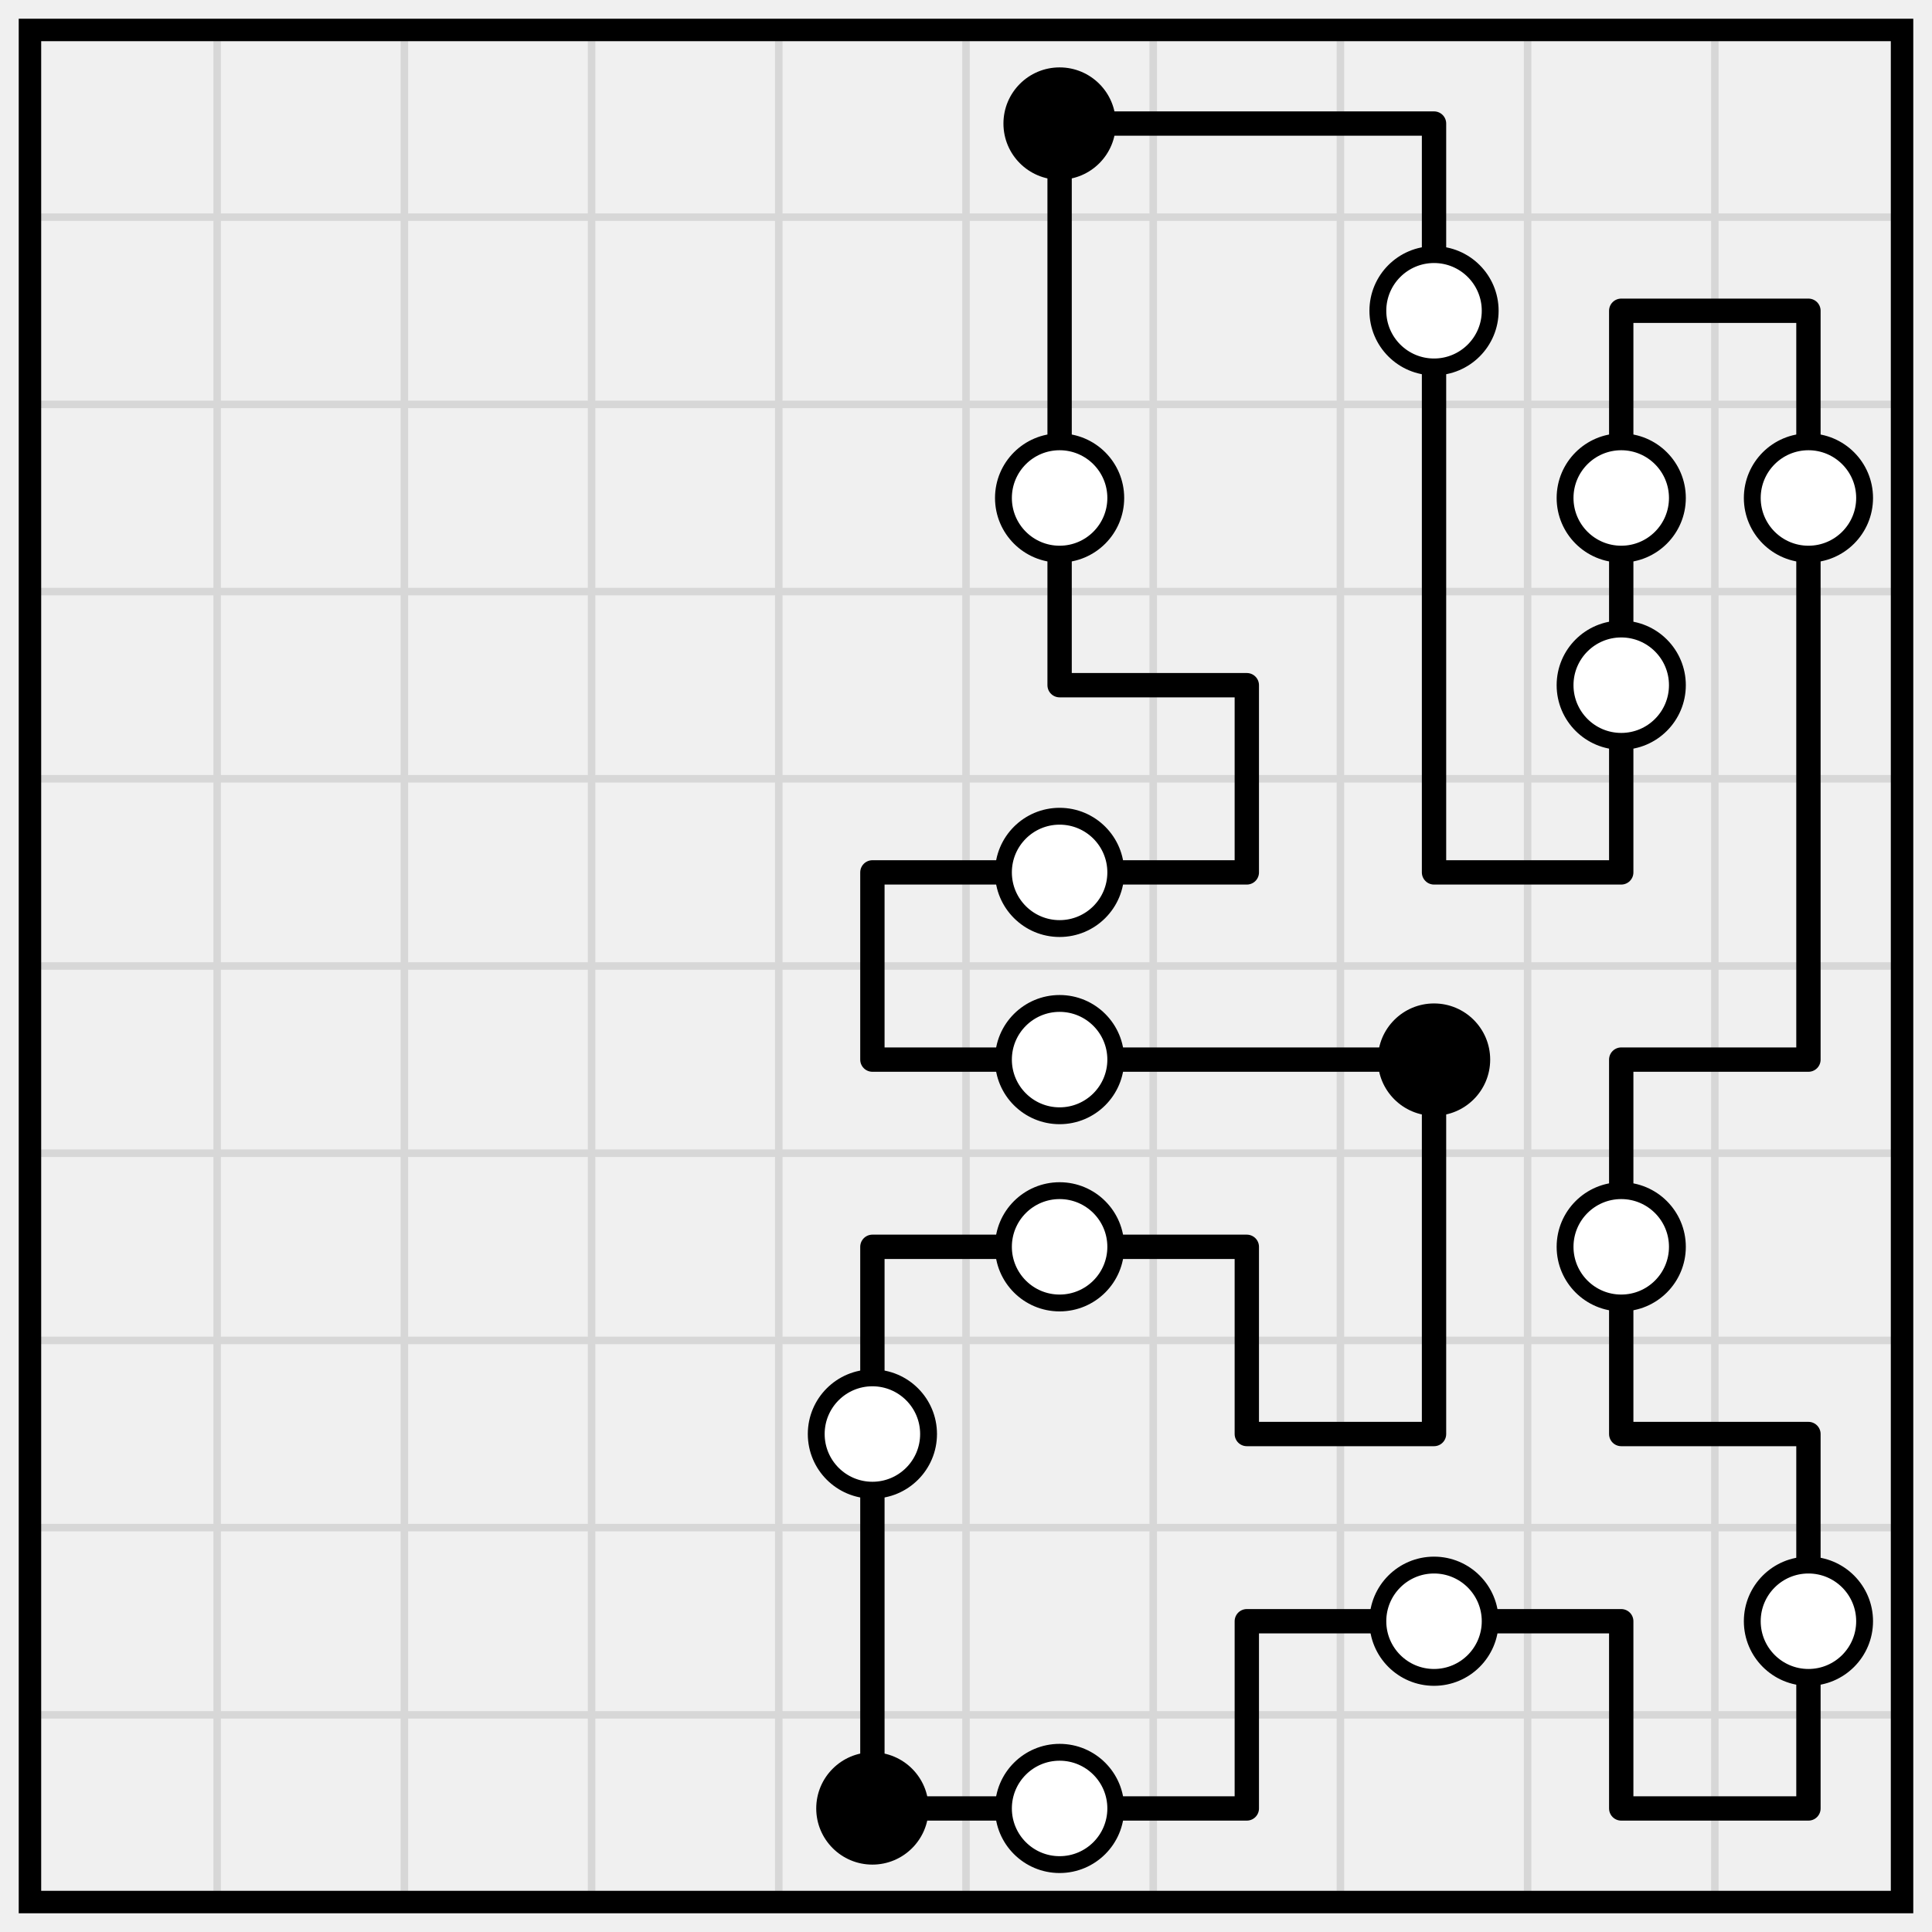
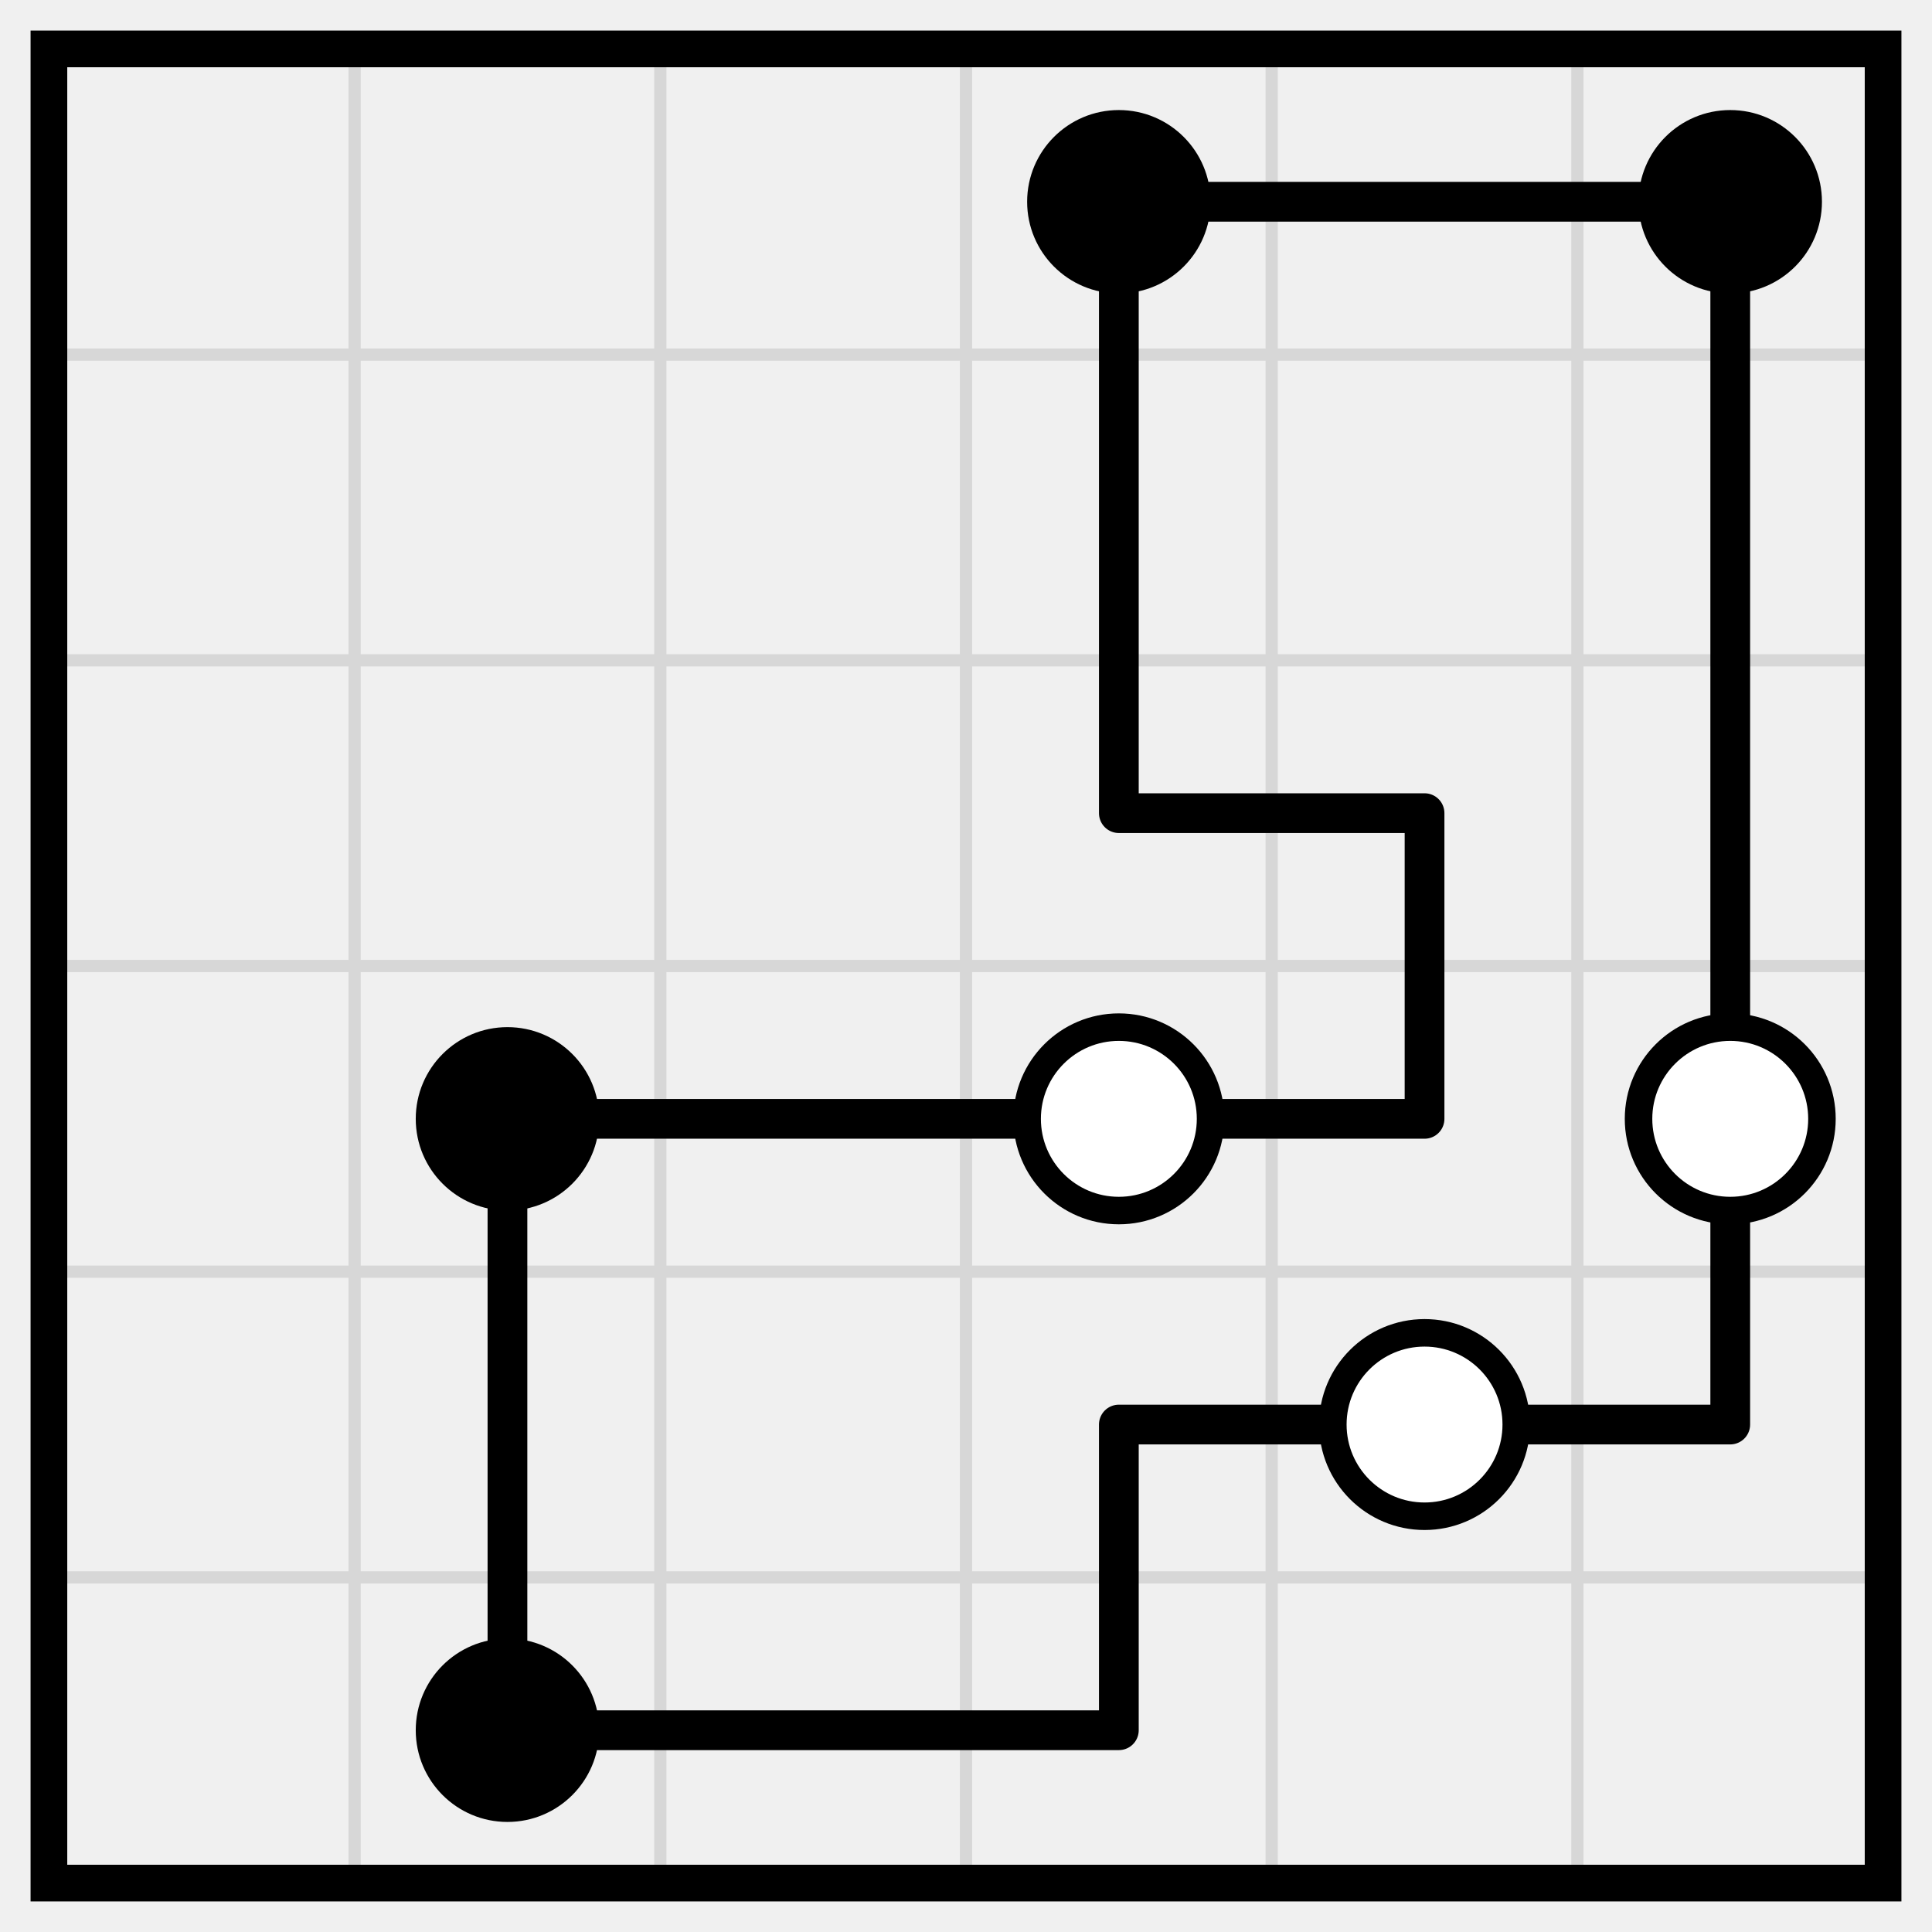
- <svg xmlns="http://www.w3.org/2000/svg" class="p" viewBox="0 0 1032 1032" preserveAspectRatio="xMidYMid meet" shape-rendering="geometricPrecision">
-   <path d="M16 116H1016M16 216H1016M16 316H1016M16 416H1016M16 516H1016M16 616H1016M16 716H1016M16 816H1016M16 916H1016M116 16V1016M216 16V1016M316 16V1016M416 16V1016M516 16V1016M616 16V1016M716 16V1016M816 16V1016M916 16V1016" fill="none" stroke="#d7d7d7" stroke-width="4" stroke-linecap="square" />
-   <rect x="16" y="16" width="1000" height="1000" fill="none" stroke="#000" stroke-width="12" />
-   <path d="M566 66H666M666 66H766M866 166H966M566 366H666M466 466H566M566 466H666M766 466H866M466 566H566M566 566H666M666 566H766M866 566H966M466 666H566M566 666H666M666 766H766M866 766H966M666 866H766M766 866H866M466 966H566M566 966H666M866 966H966M566 66V166M766 66V166M566 166V266M766 166V266M866 166V266M966 166V266M566 266V366M766 266V366M866 266V366M966 266V366M666 366V466M766 366V466M866 366V466M966 366V466M466 466V566M966 466V566M766 566V666M866 566V666M466 666V766M666 666V766M766 666V766M866 666V766M466 766V866M966 766V866M466 866V966M666 866V966M866 866V966M966 866V966" fill="none" stroke="#000" stroke-width="13" stroke-linecap="round" />
-   <circle cx="566" cy="66" r="30" fill="#000" />
+ <svg xmlns="http://www.w3.org/2000/svg" class="p" viewBox="0 0 632 632" preserveAspectRatio="xMidYMid meet" shape-rendering="geometricPrecision">
+   <path d="M16 116H616M16 216H616M16 316H616M16 416H616M16 516H616M116 16V616M216 16V616M316 16V616M416 16V616M516 16V616" fill="none" stroke="#d7d7d7" stroke-width="4" stroke-linecap="square" />
+   <rect x="16" y="16" width="600" height="600" fill="none" stroke="#000" stroke-width="12" />
+   <path d="M366 66H466M466 66H566M366 266H466M166 366H266M266 366H366M366 366H466M366 466H466M466 466H566M166 566H266M266 566H366M366 66V166M566 66V166M366 166V266M566 166V266M466 266V366M566 266V366M166 366V466M566 366V466M166 466V566M366 466V566" fill="none" stroke="#000" stroke-width="13" stroke-linecap="round" />
+   <g fill="#000">
+     <circle cx="366" cy="66" r="30" />
+     <circle cx="566" cy="66" r="30" />
+     <circle cx="166" cy="366" r="30" />
+   </g>
  <g fill="#fff" stroke="#000" stroke-width="9">
-     <circle cx="766" cy="166" r="30" />
-     <circle cx="566" cy="266" r="30" />
-     <circle cx="866" cy="266" r="30" />
-     <circle cx="966" cy="266" r="30" />
-     <circle cx="866" cy="366" r="30" />
-     <circle cx="566" cy="466" r="30" />
-     <circle cx="566" cy="566" r="30" />
+     <circle cx="366" cy="366" r="30" />
+     <circle cx="566" cy="366" r="30" />
+     <circle cx="466" cy="466" r="30" />
  </g>
-   <circle cx="766" cy="566" r="30" fill="#000" />
-   <g fill="#fff" stroke="#000" stroke-width="9">
-     <circle cx="566" cy="666" r="30" />
-     <circle cx="866" cy="666" r="30" />
-     <circle cx="466" cy="766" r="30" />
-     <circle cx="766" cy="866" r="30" />
-     <circle cx="966" cy="866" r="30" />
-   </g>
-   <circle cx="466" cy="966" r="30" fill="#000" />
-   <circle cx="566" cy="966" r="30" fill="#fff" stroke="#000" stroke-width="9" />
+   <circle cx="166" cy="566" r="30" fill="#000" />
</svg>
